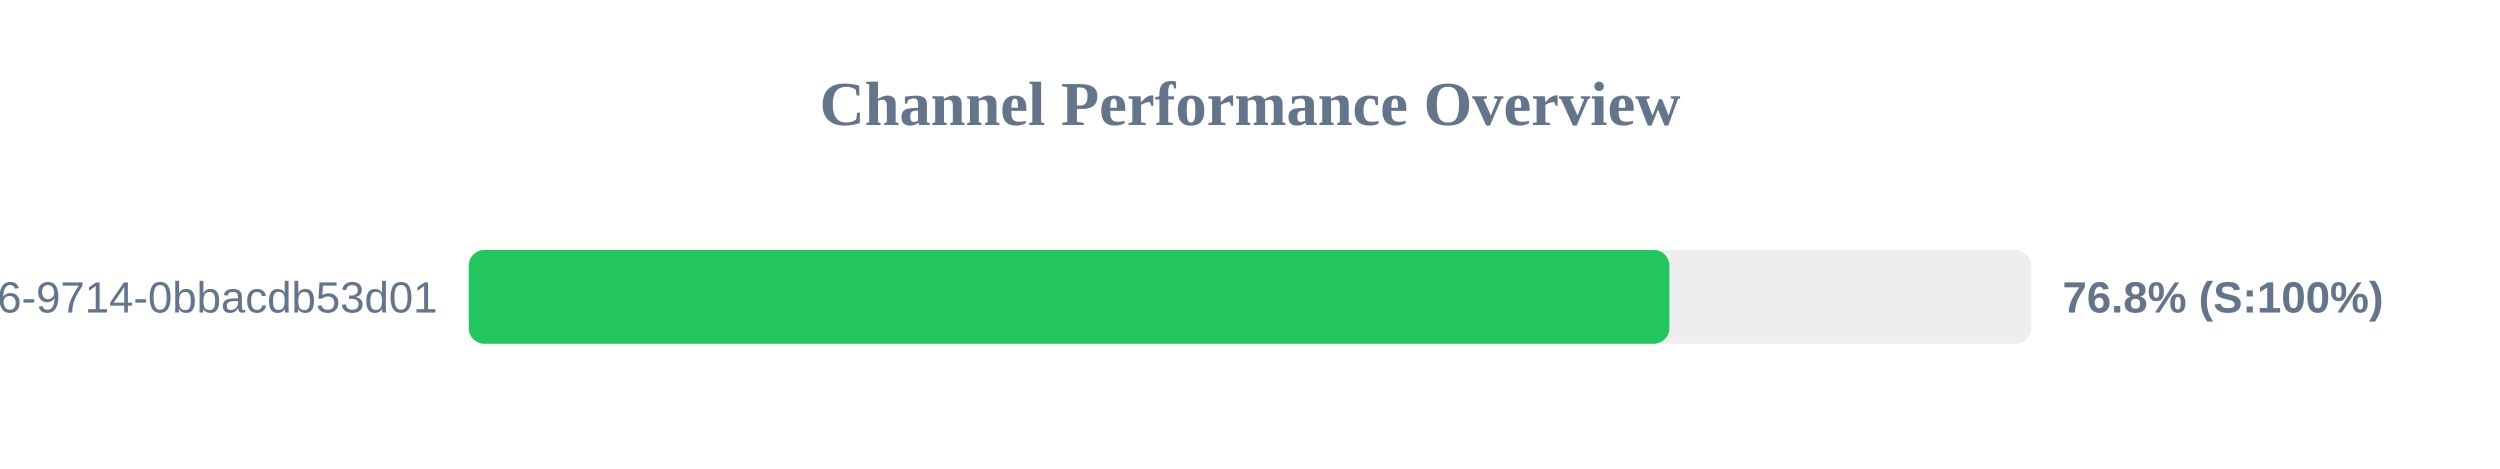
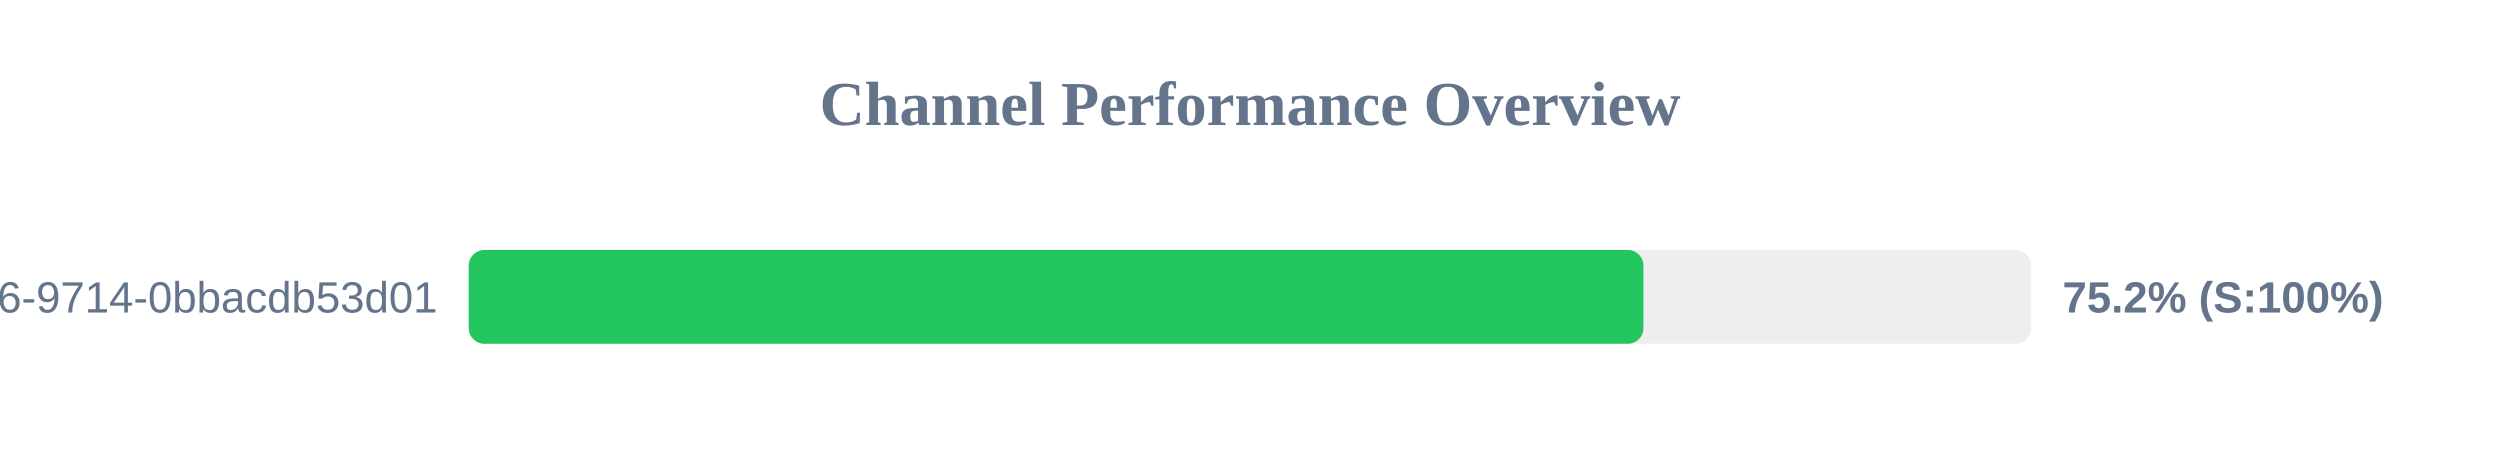
<svg xmlns="http://www.w3.org/2000/svg" width="800" height="150" version="1.1">
  <style>
        .row { font: 14px Arial; fill: #64748b; }
        .score { font: bold 14px Arial; fill: #64748b; }
    </style>
  <text x="400" y="40" text-anchor="middle" font-size="20px" font-weight="bold" fill="#64748b">Channel Performance Overview</text>
  <rect x="150" y="80" width="500" height="30" fill="#eee" rx="5" />
-   <rect x="150" y="80" width="384.2" height="30" fill="#22c55e" rx="5" />
+   <rect x="150" y="80" width="375.9" height="30" fill="#22c55e" rx="5" />
  <text x="140" y="100" text-anchor="end" class="row">?uuid=23125f6e-ec56-4c26-9714-0bbacdb53d01</text>
-   <text x="660" y="100" text-anchor="start" class="score">76.8% (S:100%)</text>
+   <text x="660" y="100" text-anchor="start" class="score">75.2% (S:100%)</text>
</svg>
